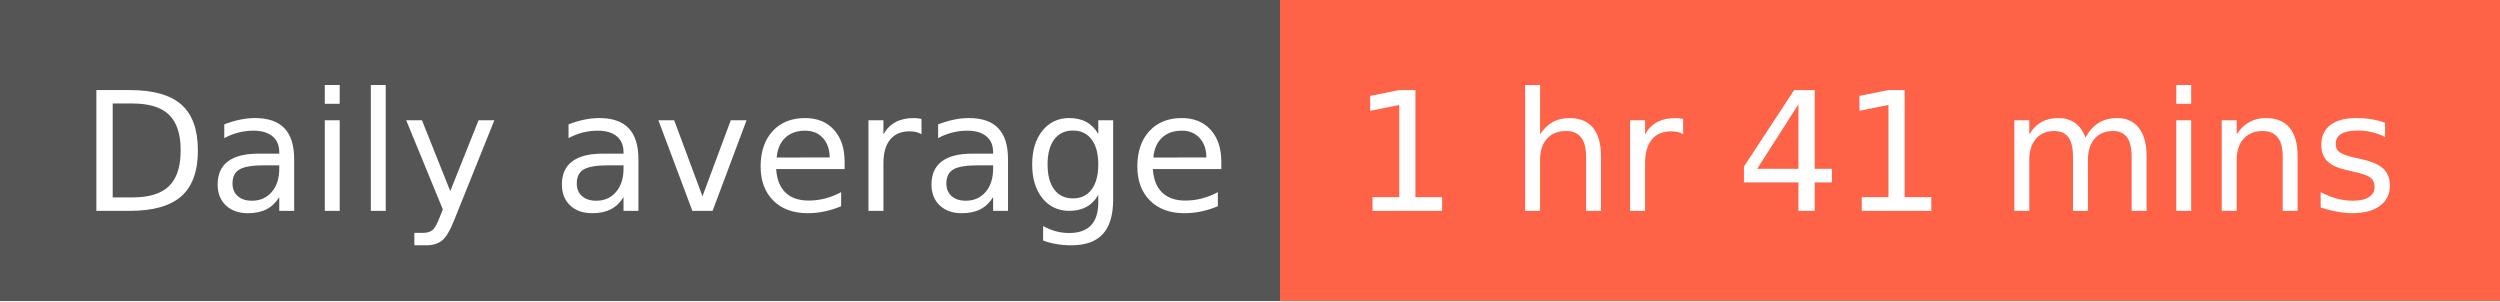
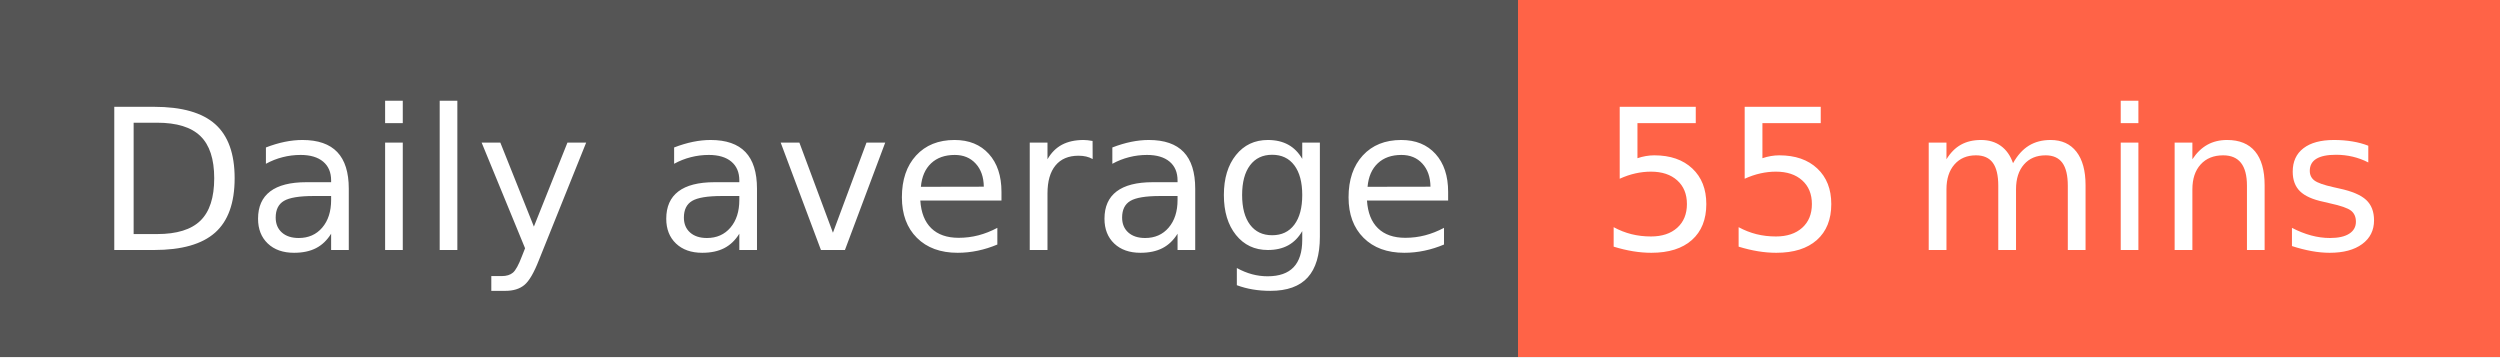
- <svg xmlns="http://www.w3.org/2000/svg" width="166" height="20" role="img" aria-label="Daily average: 1 hr 41 mins">
+ <svg xmlns="http://www.w3.org/2000/svg" width="140" height="20" role="img" aria-label="Daily average: 55 mins">
  <g shape-rendering="crispEdges">
    <rect width="85" height="20" fill="#555" />
-     <rect x="85" width="81" height="20" fill="tomato" />
+     <rect x="85" width="55" height="20" fill="tomato" />
  </g>
  <g fill="#fff" text-anchor="middle" font-family="Verdana,Geneva,DejaVu Sans,sans-serif" text-rendering="geometricPrecision" font-size="110">
    <text x="435" y="140" transform="scale(.1)" fill="#fff" textLength="750">Daily average</text>
-     <text x="1245" y="140" transform="scale(.1)" fill="#fff" textLength="710">1 hr 41 mins</text>
+     <text x="1115" y="140" transform="scale(.1)" fill="#fff" textLength="450">55 mins</text>
  </g>
</svg>
